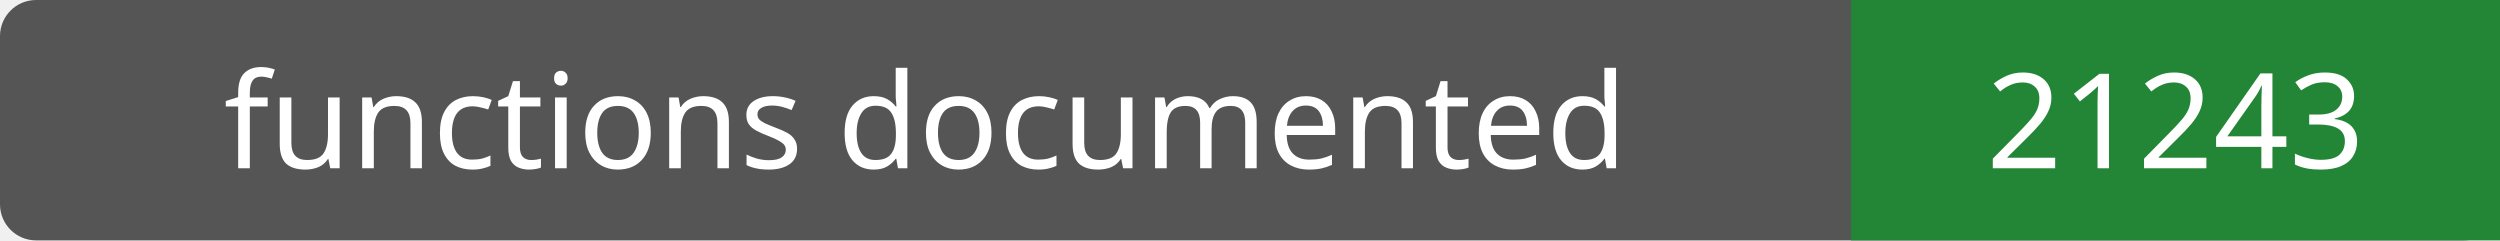
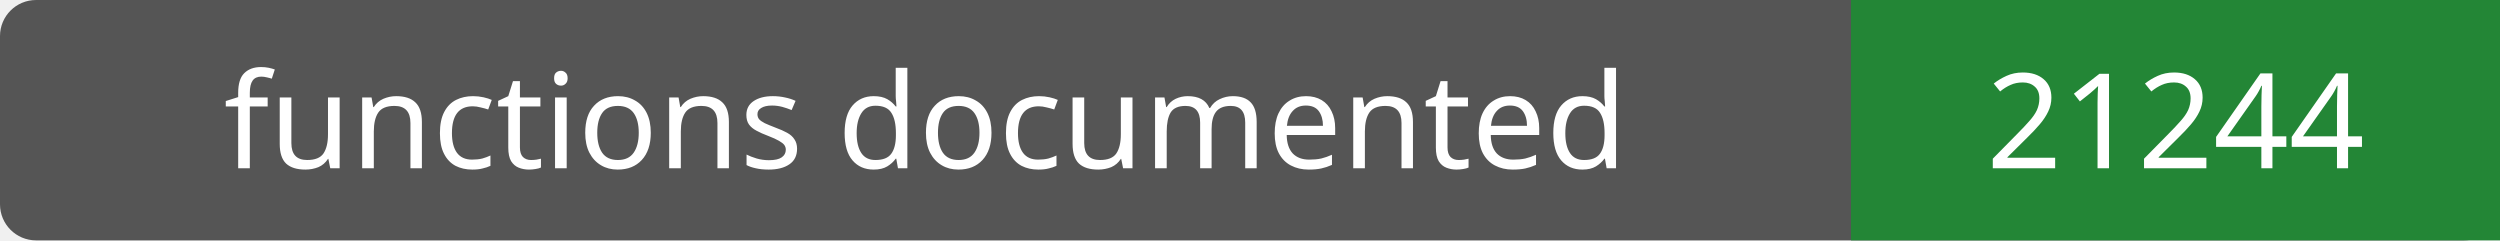
- <svg xmlns="http://www.w3.org/2000/svg" width="208" height="20" role="img" aria-label="functions documented: 21243">
+ <svg xmlns="http://www.w3.org/2000/svg" width="208" height="20" role="img" aria-label="functions documented: 21244">
  <rect width="208" height="20" rx="3" fill="#555" />
  <path fill="#238636" d="M154 0h54v20H154z" />
  <g fill="#fff" text-anchor="middle" font-family="Verdana,sans-serif" font-size="11">
    <text x="77.0" y="14">functions documented</text>
-     <text x="181.0" y="14">21243</text>
+     <text x="181.0" y="14">21244</text>
  </g>
</svg>
